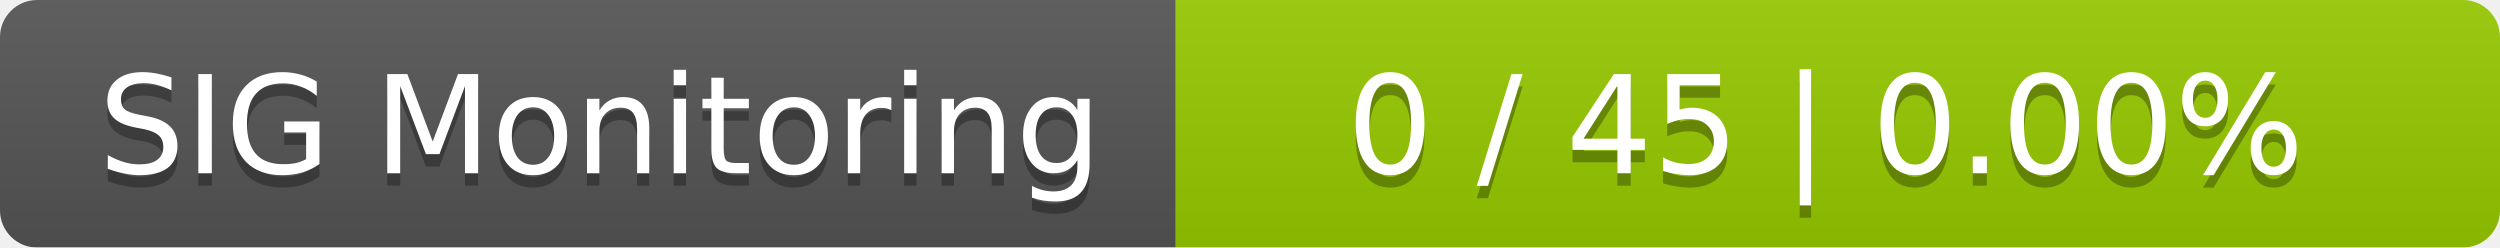
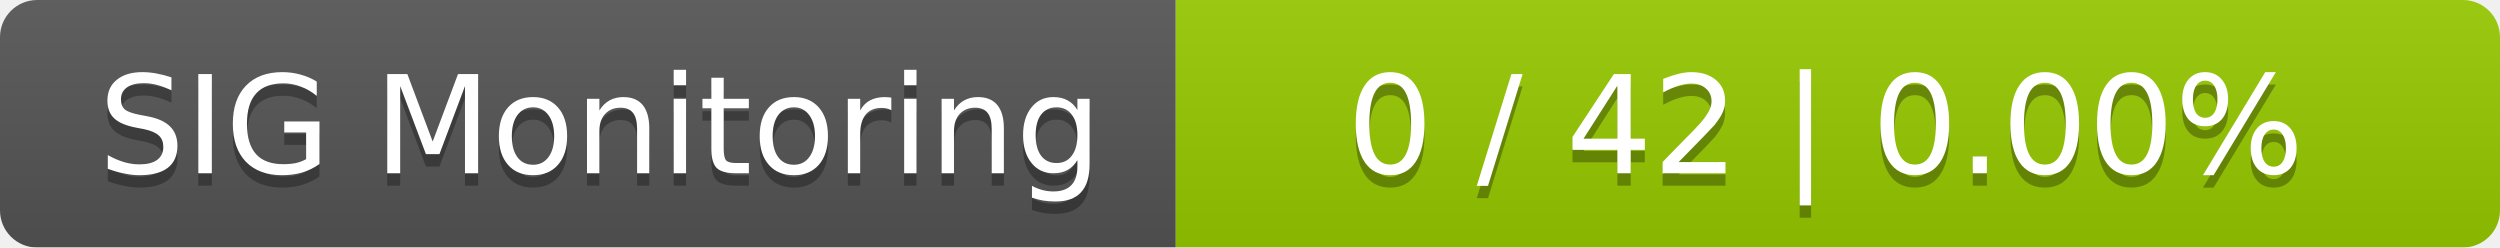
<svg xmlns="http://www.w3.org/2000/svg" width="202" height="20">
  <linearGradient id="smooth" x2="0" y2="100%">
    <stop offset="0" stop-color="#bbb" stop-opacity=".1" />
    <stop offset="1" stop-opacity=".1" />
  </linearGradient>
  <mask id="round">
    <rect width="202" height="20" rx="3" fill="#fff" />
  </mask>
  <g mask="url(#round)">
    <rect width="95" height="20" fill="#555" />
    <rect x="95" width="107" height="20" fill="#97ca00" />
    <rect width="202" height="20" fill="url(#smooth)" />
  </g>
  <g fill="#fff" text-anchor="middle" font-family="DejaVu Sans,Verdana,Geneva,sans-serif" font-size="11">
    <text x="48.5" y="15" fill="#010101" fill-opacity=".3">SIG Monitoring</text>
    <text x="48.5" y="14">SIG Monitoring</text>
-     <text x="147.5" y="15" fill="#010101" fill-opacity=".3">0 / 45    |    0.00%</text>
-     <text x="147.5" y="14">0 / 45    |    0.00%</text>
+     <text x="147.5" y="15" fill="#010101" fill-opacity=".3">0 / 42    |    0.00%</text>
+     <text x="147.5" y="14">0 / 42    |    0.00%</text>
  </g>
</svg>
